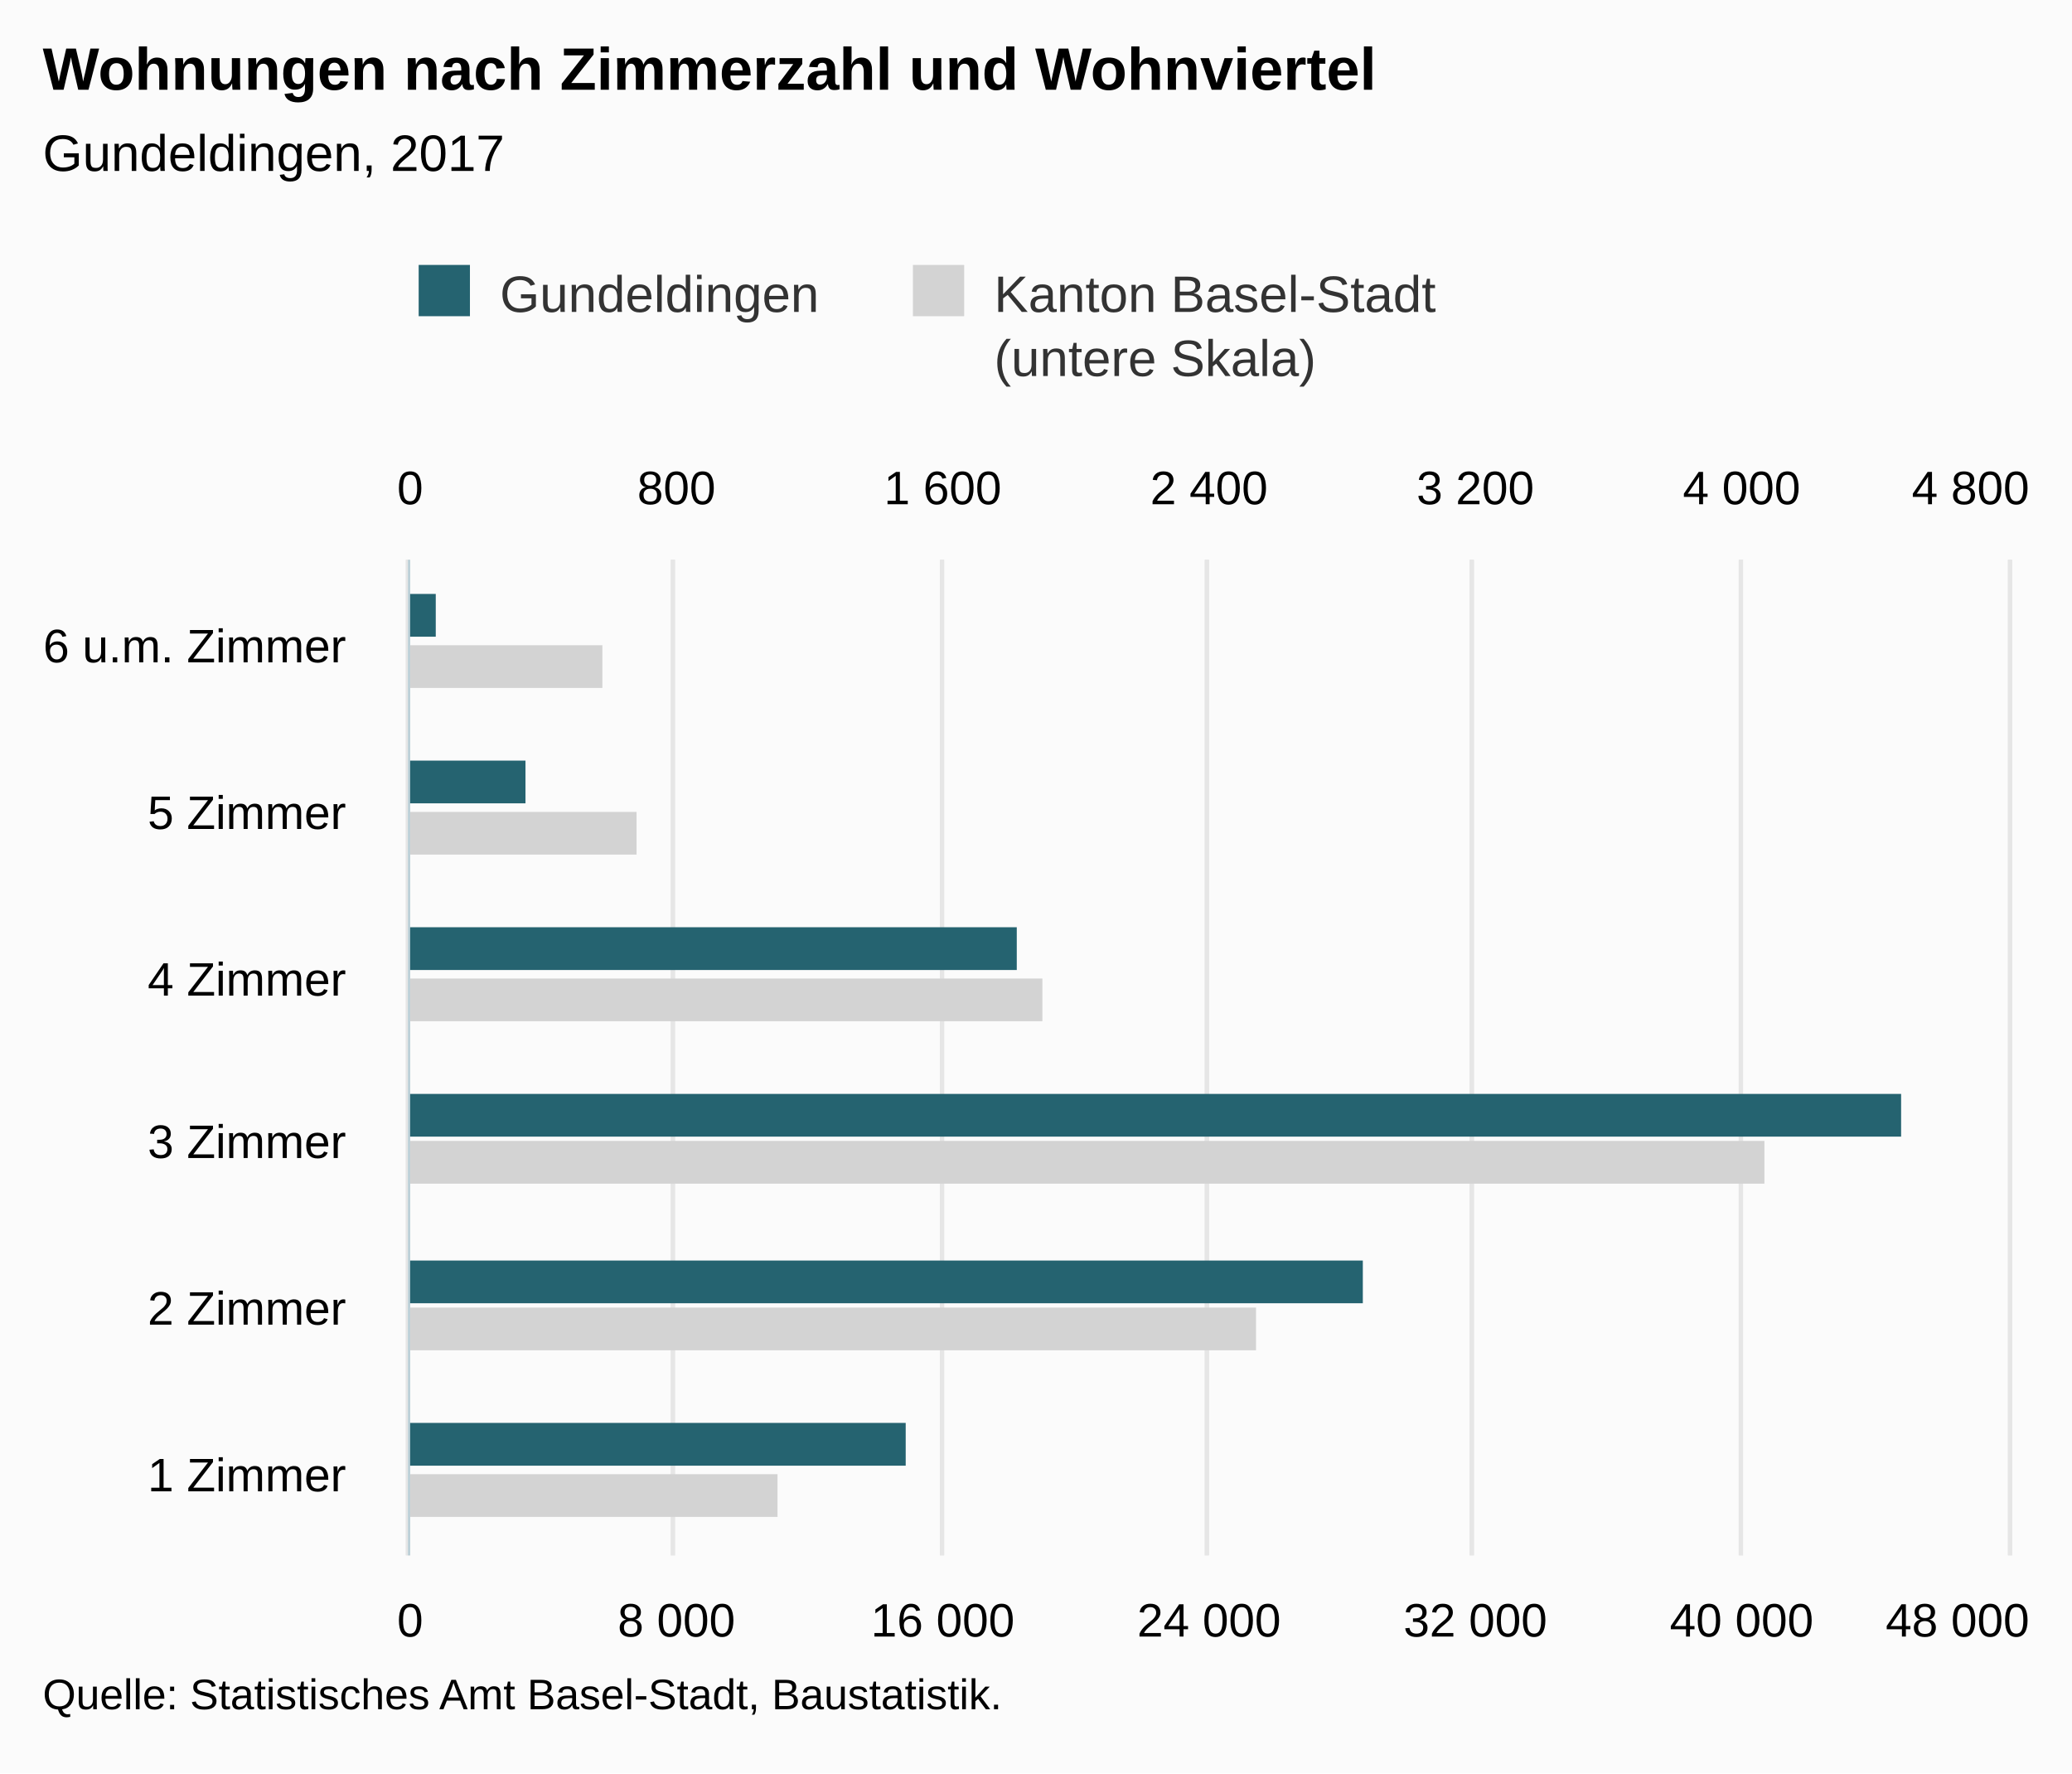
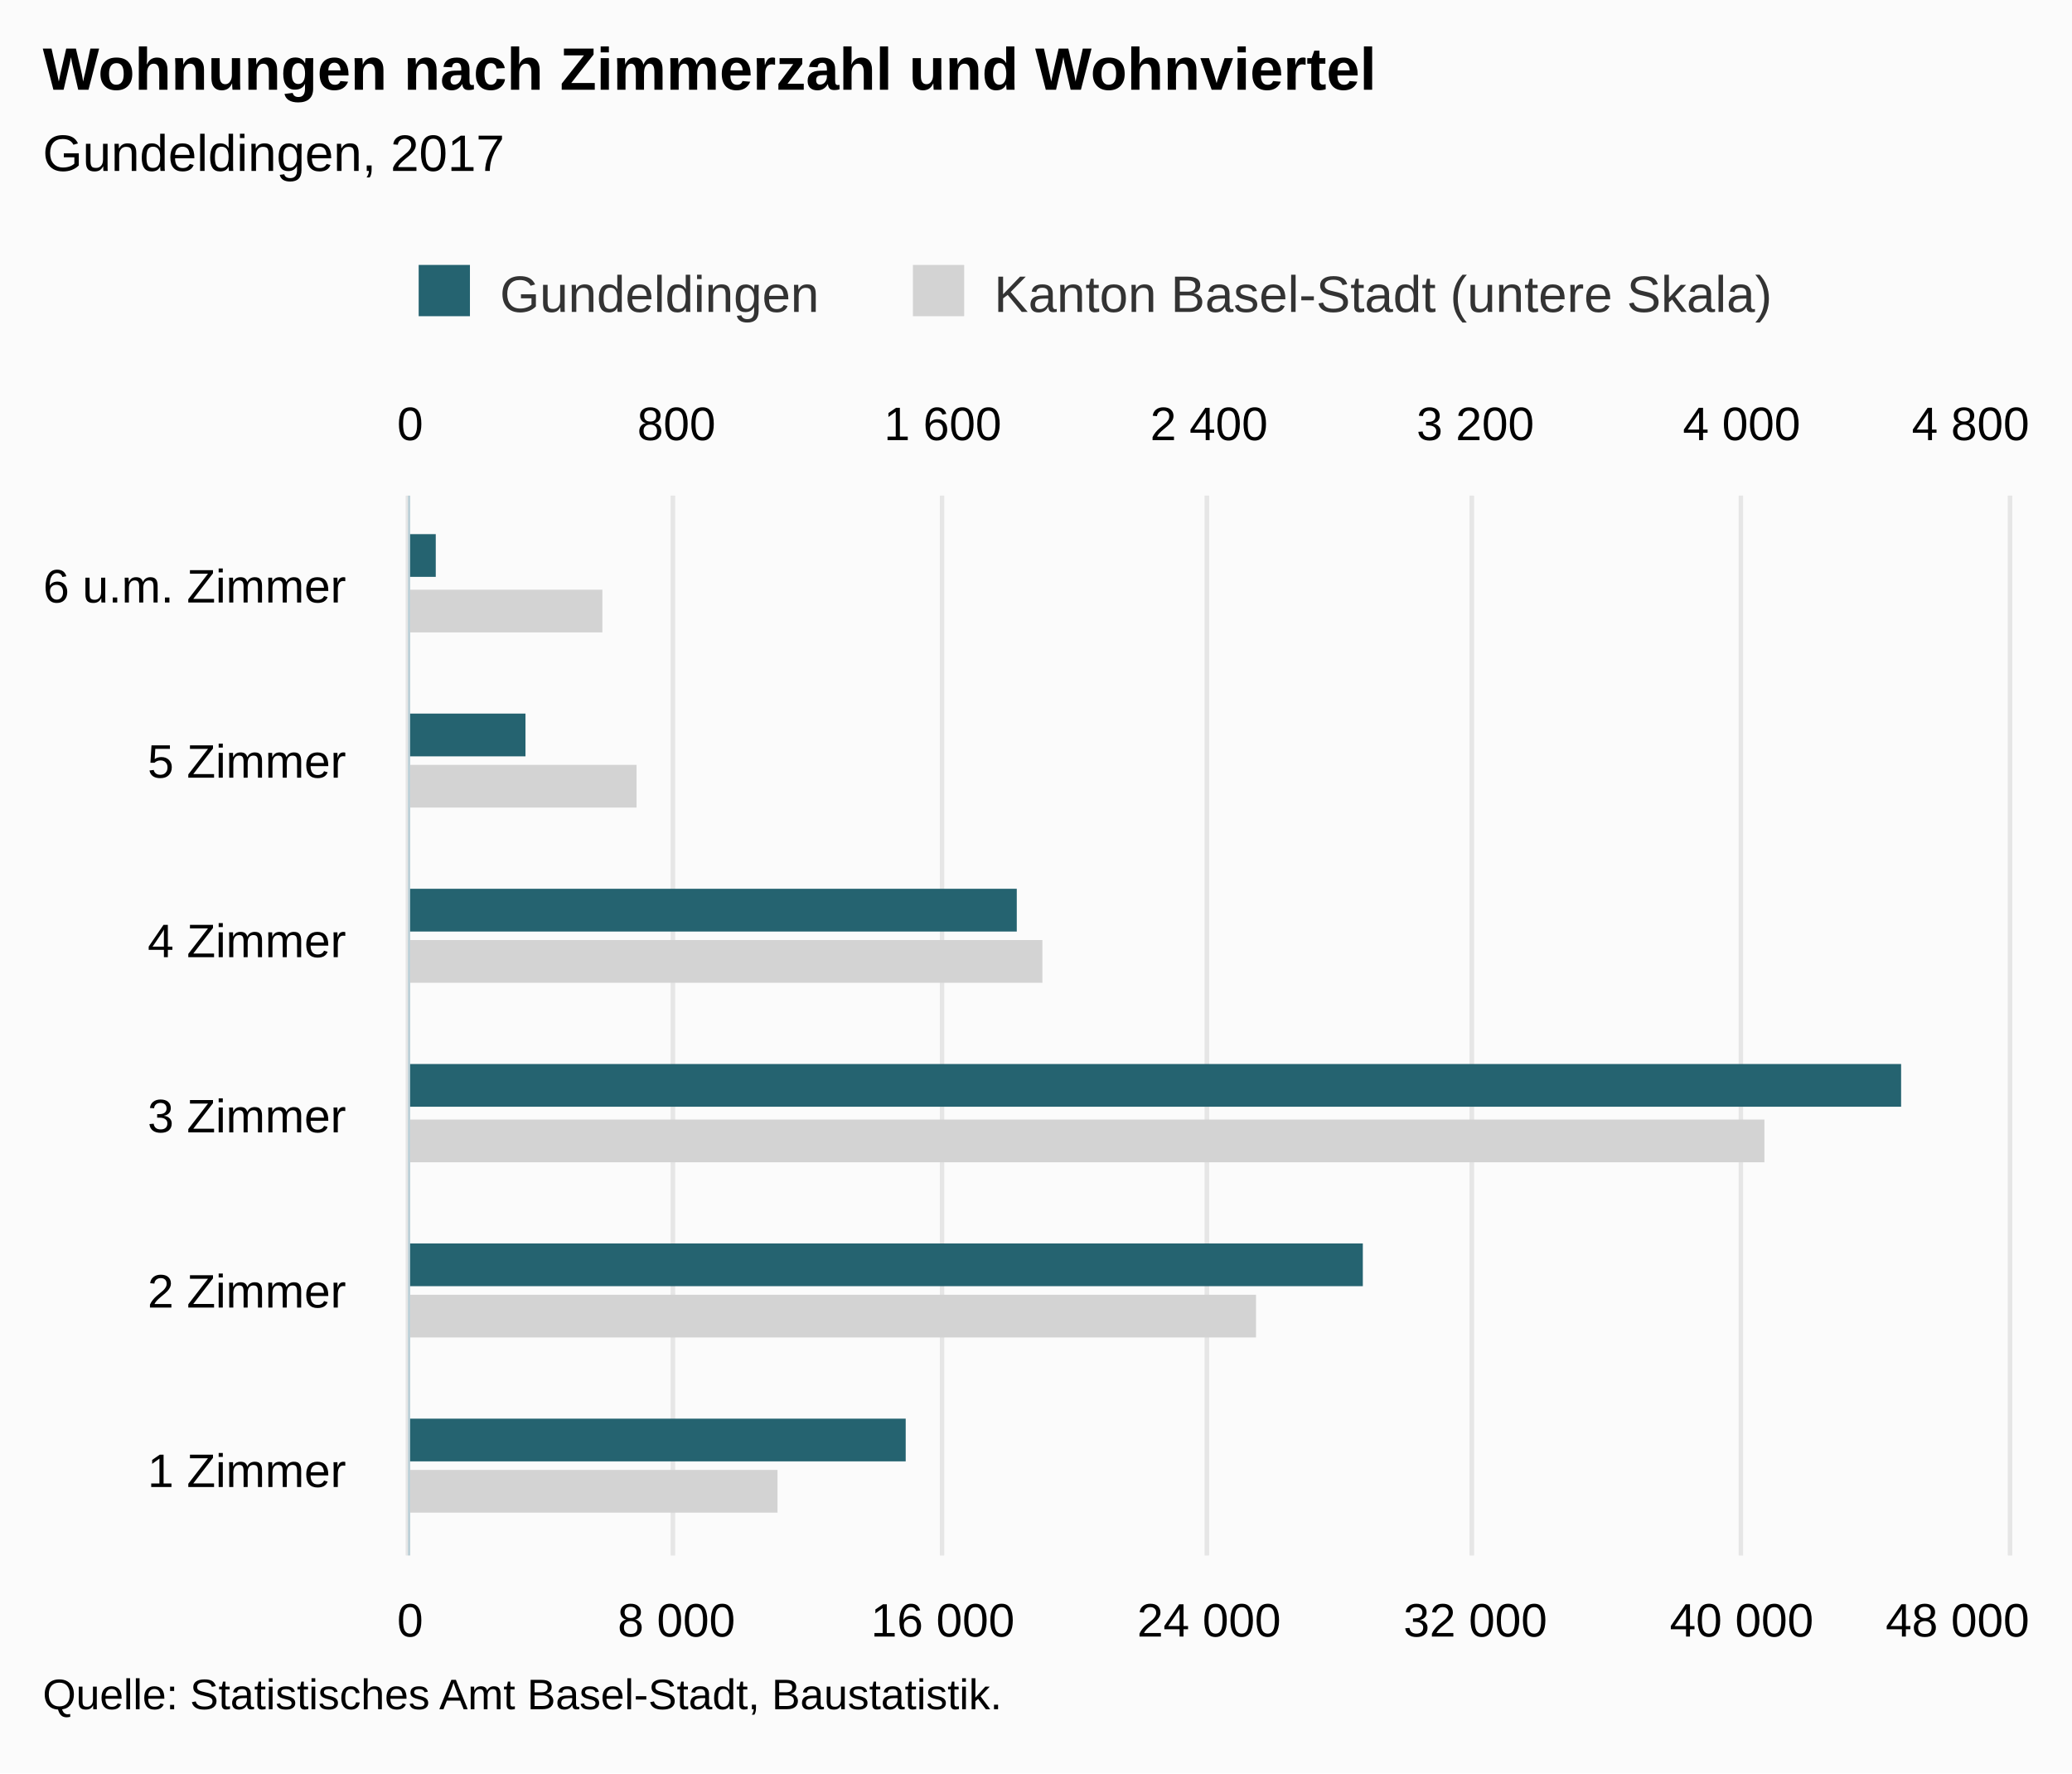
<svg xmlns="http://www.w3.org/2000/svg" version="1.1" class="highcharts-root" style="font-family:Arial;font-size:12px;" viewBox="0 0 485 415">
  <defs>
-     <clipPath id="highcharts-k4gqyuf-8">
-       <rect x="0" y="0" width="233" height="374" fill="none" />
+     <clipPath id="highcharts-gb0oqsd-8">
+       <rect x="0" y="0" width="248" height="374" fill="none" />
    </clipPath>
-     <clipPath id="highcharts-k4gqyuf-9">
-       <rect x="0" y="0" width="233" height="374" fill="none" />
+     <clipPath id="highcharts-gb0oqsd-9">
+       <rect x="0" y="0" width="248" height="374" fill="none" />
    </clipPath>
-     <clipPath id="highcharts-k4gqyuf-10">
-       <rect x="0" y="0" width="233" height="374" fill="none" />
+     <clipPath id="highcharts-gb0oqsd-10">
+       <rect x="0" y="0" width="248" height="374" fill="none" />
    </clipPath>
  </defs>
  <rect fill="#fbfbfb" class="highcharts-background" x="0" y="0" width="485" height="415" rx="0" ry="0" />
-   <rect fill="none" class="highcharts-plot-background" x="96" y="131" width="374" height="233" />
+   <rect fill="none" class="highcharts-plot-background" x="96" y="116" width="374" height="248" />
  <g class="highcharts-pane-group" data-z-index="0" />
  <g class="highcharts-grid highcharts-xaxis-grid " data-z-index="1">
-     <path fill="none" data-z-index="1" class="highcharts-grid-line" d="M 96 325.5 L 470 325.5" opacity="1" />
-     <path fill="none" data-z-index="1" class="highcharts-grid-line" d="M 96 286.5 L 470 286.5" opacity="1" />
-     <path fill="none" data-z-index="1" class="highcharts-grid-line" d="M 96 248.5 L 470 248.5" opacity="1" />
-     <path fill="none" data-z-index="1" class="highcharts-grid-line" d="M 96 209.5 L 470 209.5" opacity="1" />
-     <path fill="none" data-z-index="1" class="highcharts-grid-line" d="M 96 170.5 L 470 170.5" opacity="1" />
-     <path fill="none" data-z-index="1" class="highcharts-grid-line" d="M 96 131.5 L 470 131.5" opacity="1" />
+     <path fill="none" data-z-index="1" class="highcharts-grid-line" d="M 96 323.5 L 470 323.5" opacity="1" />
+     <path fill="none" data-z-index="1" class="highcharts-grid-line" d="M 96 281.5 L 470 281.5" opacity="1" />
+     <path fill="none" data-z-index="1" class="highcharts-grid-line" d="M 96 240.5 L 470 240.5" opacity="1" />
+     <path fill="none" data-z-index="1" class="highcharts-grid-line" d="M 96 199.5 L 470 199.5" opacity="1" />
+     <path fill="none" data-z-index="1" class="highcharts-grid-line" d="M 96 157.5 L 470 157.5" opacity="1" />
+     <path fill="none" data-z-index="1" class="highcharts-grid-line" d="M 96 116.5 L 470 116.5" opacity="1" />
    <path fill="none" data-z-index="1" class="highcharts-grid-line" d="M 96 364.5 L 470 364.5" opacity="1" />
  </g>
  <g class="highcharts-grid highcharts-yaxis-grid " data-z-index="1">
-     <path fill="none" stroke="#e6e6e6" stroke-width="1" data-z-index="1" class="highcharts-grid-line" d="M 95.5 131 L 95.5 364" opacity="1" />
-     <path fill="none" stroke="#e6e6e6" stroke-width="1" data-z-index="1" class="highcharts-grid-line" d="M 157.5 131 L 157.5 364" opacity="1" />
-     <path fill="none" stroke="#e6e6e6" stroke-width="1" data-z-index="1" class="highcharts-grid-line" d="M 220.5 131 L 220.5 364" opacity="1" />
-     <path fill="none" stroke="#e6e6e6" stroke-width="1" data-z-index="1" class="highcharts-grid-line" d="M 282.5 131 L 282.5 364" opacity="1" />
-     <path fill="none" stroke="#e6e6e6" stroke-width="1" data-z-index="1" class="highcharts-grid-line" d="M 344.5 131 L 344.5 364" opacity="1" />
-     <path fill="none" stroke="#e6e6e6" stroke-width="1" data-z-index="1" class="highcharts-grid-line" d="M 407.5 131 L 407.5 364" opacity="1" />
-     <path fill="none" stroke="#e6e6e6" stroke-width="1" data-z-index="1" class="highcharts-grid-line" d="M 470.5 131 L 470.5 364" opacity="1" />
+     <path fill="none" stroke="#e6e6e6" stroke-width="1" data-z-index="1" class="highcharts-grid-line" d="M 95.5 116 L 95.5 364" opacity="1" />
+     <path fill="none" stroke="#e6e6e6" stroke-width="1" data-z-index="1" class="highcharts-grid-line" d="M 157.5 116 L 157.5 364" opacity="1" />
+     <path fill="none" stroke="#e6e6e6" stroke-width="1" data-z-index="1" class="highcharts-grid-line" d="M 220.5 116 L 220.5 364" opacity="1" />
+     <path fill="none" stroke="#e6e6e6" stroke-width="1" data-z-index="1" class="highcharts-grid-line" d="M 282.5 116 L 282.5 364" opacity="1" />
+     <path fill="none" stroke="#e6e6e6" stroke-width="1" data-z-index="1" class="highcharts-grid-line" d="M 344.5 116 L 344.5 364" opacity="1" />
+     <path fill="none" stroke="#e6e6e6" stroke-width="1" data-z-index="1" class="highcharts-grid-line" d="M 407.5 116 L 407.5 364" opacity="1" />
+     <path fill="none" stroke="#e6e6e6" stroke-width="1" data-z-index="1" class="highcharts-grid-line" d="M 470.5 116 L 470.5 364" opacity="1" />
  </g>
  <g class="highcharts-grid highcharts-yaxis-grid " data-z-index="1">
-     <path fill="none" stroke="#e6e6e6" stroke-width="1" data-z-index="1" class="highcharts-grid-line" d="M 95.5 131 L 95.5 364" opacity="1" />
-     <path fill="none" stroke="#e6e6e6" stroke-width="1" data-z-index="1" class="highcharts-grid-line" d="M 157.5 131 L 157.5 364" opacity="1" />
-     <path fill="none" stroke="#e6e6e6" stroke-width="1" data-z-index="1" class="highcharts-grid-line" d="M 220.5 131 L 220.5 364" opacity="1" />
-     <path fill="none" stroke="#e6e6e6" stroke-width="1" data-z-index="1" class="highcharts-grid-line" d="M 282.5 131 L 282.5 364" opacity="1" />
-     <path fill="none" stroke="#e6e6e6" stroke-width="1" data-z-index="1" class="highcharts-grid-line" d="M 344.5 131 L 344.5 364" opacity="1" />
-     <path fill="none" stroke="#e6e6e6" stroke-width="1" data-z-index="1" class="highcharts-grid-line" d="M 407.5 131 L 407.5 364" opacity="1" />
-     <path fill="none" stroke="#e6e6e6" stroke-width="1" data-z-index="1" class="highcharts-grid-line" d="M 470.5 131 L 470.5 364" opacity="1" />
+     <path fill="none" stroke="#e6e6e6" stroke-width="1" data-z-index="1" class="highcharts-grid-line" d="M 95.5 116 L 95.5 364" opacity="1" />
+     <path fill="none" stroke="#e6e6e6" stroke-width="1" data-z-index="1" class="highcharts-grid-line" d="M 157.5 116 L 157.5 364" opacity="1" />
+     <path fill="none" stroke="#e6e6e6" stroke-width="1" data-z-index="1" class="highcharts-grid-line" d="M 220.5 116 L 220.5 364" opacity="1" />
+     <path fill="none" stroke="#e6e6e6" stroke-width="1" data-z-index="1" class="highcharts-grid-line" d="M 282.5 116 L 282.5 364" opacity="1" />
+     <path fill="none" stroke="#e6e6e6" stroke-width="1" data-z-index="1" class="highcharts-grid-line" d="M 344.5 116 L 344.5 364" opacity="1" />
+     <path fill="none" stroke="#e6e6e6" stroke-width="1" data-z-index="1" class="highcharts-grid-line" d="M 407.5 116 L 407.5 364" opacity="1" />
+     <path fill="none" stroke="#e6e6e6" stroke-width="1" data-z-index="1" class="highcharts-grid-line" d="M 470.5 116 L 470.5 364" opacity="1" />
  </g>
-   <rect fill="none" class="highcharts-plot-border" data-z-index="1" x="96" y="131" width="374" height="233" />
+   <rect fill="none" class="highcharts-plot-border" data-z-index="1" x="96" y="116" width="374" height="248" />
  <g class="highcharts-axis highcharts-xaxis " data-z-index="2">
-     <path fill="none" class="highcharts-axis-line" stroke="#B9CFD7" stroke-width="0.5" data-z-index="7" d="M 95.75 131 L 95.75 364" />
+     <path fill="none" class="highcharts-axis-line" stroke="#B9CFD7" stroke-width="0.5" data-z-index="7" d="M 95.75 116 L 95.75 364" />
  </g>
  <g class="highcharts-axis highcharts-yaxis " data-z-index="2">
    <path fill="none" class="highcharts-axis-line" data-z-index="7" d="M 96 364 L 470 364" />
  </g>
  <g class="highcharts-axis highcharts-yaxis " data-z-index="2">
-     <path fill="none" class="highcharts-axis-line" data-z-index="7" d="M 96 131 L 470 131" />
+     <path fill="none" class="highcharts-axis-line" data-z-index="7" d="M 96 116 L 470 116" />
  </g>
  <g class="highcharts-series-group" data-z-index="3">
-     <g data-z-index="0.1" class="highcharts-series highcharts-series-0 highcharts-bar-series " transform="translate(470,364) rotate(90) scale(-1,1) scale(1 1)" clip-path="url(#highcharts-k4gqyuf-9)">
-       <rect x="9" y="288" width="10" height="87" fill="lightgray" class="highcharts-point" />
-       <rect x="48" y="176" width="10" height="199" fill="lightgray" class="highcharts-point" />
-       <rect x="87" y="57" width="10" height="318" fill="lightgray" class="highcharts-point" />
-       <rect x="125" y="226" width="10" height="149" fill="lightgray" class="highcharts-point" />
-       <rect x="164" y="321" width="10" height="54" fill="lightgray" class="highcharts-point" />
-       <rect x="203" y="329" width="10" height="46" fill="lightgray" class="highcharts-point" />
+     <g data-z-index="0.1" class="highcharts-series highcharts-series-0 highcharts-bar-series " transform="translate(470,364) rotate(90) scale(-1,1) scale(1 1)" clip-path="url(#highcharts-gb0oqsd-9)">
+       <rect x="10" y="288" width="10" height="87" fill="lightgray" class="highcharts-point" />
+       <rect x="51" y="176" width="10" height="199" fill="lightgray" class="highcharts-point" />
+       <rect x="92" y="57" width="10" height="318" fill="lightgray" class="highcharts-point" />
+       <rect x="134" y="226" width="10" height="149" fill="lightgray" class="highcharts-point" />
+       <rect x="175" y="321" width="10" height="54" fill="lightgray" class="highcharts-point" />
+       <rect x="216" y="329" width="10" height="46" fill="lightgray" class="highcharts-point" />
    </g>
    <g data-z-index="0.1" class="highcharts-markers highcharts-series-0 highcharts-bar-series " transform="translate(470,364) rotate(90) scale(-1,1) scale(1 1)" clip-path="none" />
-     <g data-z-index="0.1" class="highcharts-series highcharts-series-1 highcharts-bar-series " transform="translate(470,364) rotate(90) scale(-1,1) scale(1 1)" clip-path="url(#highcharts-k4gqyuf-10)">
-       <rect x="21" y="258" width="10" height="117" fill="rgb(37, 99, 112)" class="highcharts-point" />
-       <rect x="59" y="151" width="10" height="224" fill="rgb(37, 99, 112)" class="highcharts-point" />
-       <rect x="98" y="25" width="10" height="350" fill="rgb(37, 99, 112)" class="highcharts-point" />
-       <rect x="137" y="232" width="10" height="143" fill="rgb(37, 99, 112)" class="highcharts-point" />
-       <rect x="176" y="347" width="10" height="28" fill="rgb(37, 99, 112)" class="highcharts-point" />
-       <rect x="215" y="368" width="10" height="7" fill="rgb(37, 99, 112)" class="highcharts-point" />
+     <g data-z-index="0.1" class="highcharts-series highcharts-series-1 highcharts-bar-series " transform="translate(470,364) rotate(90) scale(-1,1) scale(1 1)" clip-path="url(#highcharts-gb0oqsd-10)">
+       <rect x="22" y="258" width="10" height="117" fill="rgb(37, 99, 112)" class="highcharts-point" />
+       <rect x="63" y="151" width="10" height="224" fill="rgb(37, 99, 112)" class="highcharts-point" />
+       <rect x="105" y="25" width="10" height="350" fill="rgb(37, 99, 112)" class="highcharts-point" />
+       <rect x="146" y="232" width="10" height="143" fill="rgb(37, 99, 112)" class="highcharts-point" />
+       <rect x="187" y="347" width="10" height="28" fill="rgb(37, 99, 112)" class="highcharts-point" />
+       <rect x="229" y="368" width="10" height="7" fill="rgb(37, 99, 112)" class="highcharts-point" />
    </g>
    <g data-z-index="0.1" class="highcharts-markers highcharts-series-1 highcharts-bar-series " transform="translate(470,364) rotate(90) scale(-1,1) scale(1 1)" clip-path="none" />
  </g>
  <text x="10" text-anchor="start" class="highcharts-title" data-z-index="4" style="color:#000000;font-size:14px;font-weight:bold;fill:#000000;" y="21">
    <tspan>Wohnungen nach Zimmerzahl und Wohnviertel</tspan>
  </text>
  <text x="10" text-anchor="start" class="highcharts-subtitle" data-z-index="4" style="color:#000000;font-size:12px;font-weight:normal;font-family:Arial;fill:#000000;" y="40">
    <tspan>Gundeldingen, 2017</tspan>
  </text>
  <g class="highcharts-legend" data-z-index="7" transform="translate(88,55)">
-     <rect fill="none" class="highcharts-legend-box" rx="0" ry="0" x="0" y="0" width="256" height="40" visibility="visible" />
+     <rect fill="none" class="highcharts-legend-box" rx="0" ry="0" x="0" y="0" width="334" height="25" visibility="visible" />
    <g data-z-index="1">
      <g>
        <g class="highcharts-legend-item highcharts-bar-series highcharts-color-undefined highcharts-series-1" data-z-index="1" transform="translate(8,3)">
          <text x="21" style="color:#333333;font-size:12px;font-weight:normal;cursor:pointer;fill:#333333;" text-anchor="start" data-z-index="2" y="15">
            <tspan>Gundeldingen</tspan>
          </text>
          <rect x="2" y="4" width="12" height="12" fill="rgb(37, 99, 112)" class="highcharts-point" data-z-index="3" />
        </g>
        <g class="highcharts-legend-item highcharts-bar-series highcharts-color-undefined highcharts-series-0" data-z-index="1" transform="translate(123.6875,3)">
          <text x="21" y="15" style="color:#333333;font-size:12px;font-weight:normal;cursor:pointer;fill:#333333;" text-anchor="start" data-z-index="2">
-             <tspan>Kanton Basel-Stadt</tspan>
-             <tspan x="21" dy="15">(untere Skala)</tspan>
+             <tspan>Kanton Basel-Stadt (untere Skala)</tspan>
          </text>
          <rect x="2" y="4" width="12" height="12" fill="lightgray" class="highcharts-point" data-z-index="3" />
        </g>
      </g>
    </g>
  </g>
  <g class="highcharts-axis-labels highcharts-xaxis-labels " data-z-index="7">
-     <text x="81" style="color:#000000;cursor:default;font-size:11px;fill:#000000;" text-anchor="end" transform="translate(0,0)" y="349" opacity="1">
+     <text x="81" style="color:#000000;cursor:default;font-size:11px;fill:#000000;" text-anchor="end" transform="translate(0,0)" y="348" opacity="1">
      <tspan>1 Zimmer</tspan>
    </text>
-     <text x="81" style="color:#000000;cursor:default;font-size:11px;fill:#000000;" text-anchor="end" transform="translate(0,0)" y="310" opacity="1">
+     <text x="81" style="color:#000000;cursor:default;font-size:11px;fill:#000000;" text-anchor="end" transform="translate(0,0)" y="306" opacity="1">
      <tspan>2 Zimmer</tspan>
    </text>
-     <text x="81" style="color:#000000;cursor:default;font-size:11px;fill:#000000;" text-anchor="end" transform="translate(0,0)" y="271" opacity="1">
+     <text x="81" style="color:#000000;cursor:default;font-size:11px;fill:#000000;" text-anchor="end" transform="translate(0,0)" y="265" opacity="1">
      <tspan>3 Zimmer</tspan>
    </text>
-     <text x="81" style="color:#000000;cursor:default;font-size:11px;fill:#000000;" text-anchor="end" transform="translate(0,0)" y="233" opacity="1">
+     <text x="81" style="color:#000000;cursor:default;font-size:11px;fill:#000000;" text-anchor="end" transform="translate(0,0)" y="224" opacity="1">
      <tspan>4 Zimmer</tspan>
    </text>
-     <text x="81" style="color:#000000;cursor:default;font-size:11px;fill:#000000;" text-anchor="end" transform="translate(0,0)" y="194" opacity="1">
+     <text x="81" style="color:#000000;cursor:default;font-size:11px;fill:#000000;" text-anchor="end" transform="translate(0,0)" y="182" opacity="1">
      <tspan>5 Zimmer</tspan>
    </text>
-     <text x="81" style="color:#000000;cursor:default;font-size:11px;fill:#000000;" text-anchor="end" transform="translate(0,0)" y="155" opacity="1">
+     <text x="81" style="color:#000000;cursor:default;font-size:11px;fill:#000000;" text-anchor="end" transform="translate(0,0)" y="141" opacity="1">
      <tspan>6 u.m. Zimmer</tspan>
    </text>
  </g>
  <g class="highcharts-axis-labels highcharts-yaxis-labels " data-z-index="7">
    <text x="96" style="color:#000000;cursor:default;font-size:11px;fill:#000000;" text-anchor="middle" transform="translate(0,0)" y="383" opacity="1">0</text>
    <text x="158.333" style="color:#000000;cursor:default;font-size:11px;fill:#000000;" text-anchor="middle" transform="translate(0,0)" y="383" opacity="1">
      <tspan>8 000</tspan>
    </text>
    <text x="220.667" style="color:#000000;cursor:default;font-size:11px;fill:#000000;" text-anchor="middle" transform="translate(0,0)" y="383" opacity="1">
      <tspan>16 000</tspan>
    </text>
    <text x="283" style="color:#000000;cursor:default;font-size:11px;fill:#000000;" text-anchor="middle" transform="translate(0,0)" y="383" opacity="1">
      <tspan>24 000</tspan>
    </text>
    <text x="345.333" style="color:#000000;cursor:default;font-size:11px;fill:#000000;" text-anchor="middle" transform="translate(0,0)" y="383" opacity="1">
      <tspan>32 000</tspan>
    </text>
    <text x="407.667" style="color:#000000;cursor:default;font-size:11px;fill:#000000;" text-anchor="middle" transform="translate(0,0)" y="383" opacity="1">
      <tspan>40 000</tspan>
    </text>
    <text x="458.203" style="color:#000000;cursor:default;font-size:11px;fill:#000000;" text-anchor="middle" transform="translate(0,0)" y="383" opacity="1">
      <tspan>48 000</tspan>
    </text>
  </g>
  <g class="highcharts-axis-labels highcharts-yaxis-labels " data-z-index="7">
-     <text x="96" style="color:#000000;cursor:default;font-size:11px;fill:#000000;" text-anchor="middle" transform="translate(0,0)" y="118" opacity="1">0</text>
-     <text x="158.333" style="color:#000000;cursor:default;font-size:11px;fill:#000000;" text-anchor="middle" transform="translate(0,0)" y="118" opacity="1">800</text>
-     <text x="220.667" style="color:#000000;cursor:default;font-size:11px;fill:#000000;" text-anchor="middle" transform="translate(0,0)" y="118" opacity="1">
+     <text x="96" style="color:#000000;cursor:default;font-size:11px;fill:#000000;" text-anchor="middle" transform="translate(0,0)" y="103" opacity="1">0</text>
+     <text x="158.333" style="color:#000000;cursor:default;font-size:11px;fill:#000000;" text-anchor="middle" transform="translate(0,0)" y="103" opacity="1">800</text>
+     <text x="220.667" style="color:#000000;cursor:default;font-size:11px;fill:#000000;" text-anchor="middle" transform="translate(0,0)" y="103" opacity="1">
      <tspan>1 600</tspan>
    </text>
-     <text x="283" style="color:#000000;cursor:default;font-size:11px;fill:#000000;" text-anchor="middle" transform="translate(0,0)" y="118" opacity="1">
+     <text x="283" style="color:#000000;cursor:default;font-size:11px;fill:#000000;" text-anchor="middle" transform="translate(0,0)" y="103" opacity="1">
      <tspan>2 400</tspan>
    </text>
-     <text x="345.333" style="color:#000000;cursor:default;font-size:11px;fill:#000000;" text-anchor="middle" transform="translate(0,0)" y="118" opacity="1">
+     <text x="345.333" style="color:#000000;cursor:default;font-size:11px;fill:#000000;" text-anchor="middle" transform="translate(0,0)" y="103" opacity="1">
      <tspan>3 200</tspan>
    </text>
-     <text x="407.667" style="color:#000000;cursor:default;font-size:11px;fill:#000000;" text-anchor="middle" transform="translate(0,0)" y="118" opacity="1">
+     <text x="407.667" style="color:#000000;cursor:default;font-size:11px;fill:#000000;" text-anchor="middle" transform="translate(0,0)" y="103" opacity="1">
      <tspan>4 000</tspan>
    </text>
-     <text x="461.258" style="color:#000000;cursor:default;font-size:11px;fill:#000000;" text-anchor="middle" transform="translate(0,0)" y="118" opacity="1">
+     <text x="461.258" style="color:#000000;cursor:default;font-size:11px;fill:#000000;" text-anchor="middle" transform="translate(0,0)" y="103" opacity="1">
      <tspan>4 800</tspan>
    </text>
  </g>
  <text x="10" class="highcharts-credits" text-anchor="start" data-z-index="8" style="cursor:default;color:#000000;font-size:10px;fill:#000000;" y="400">
    <tspan>Quelle: Statistisches Amt Basel-Stadt, Baustatistik.</tspan>
  </text>
</svg>
